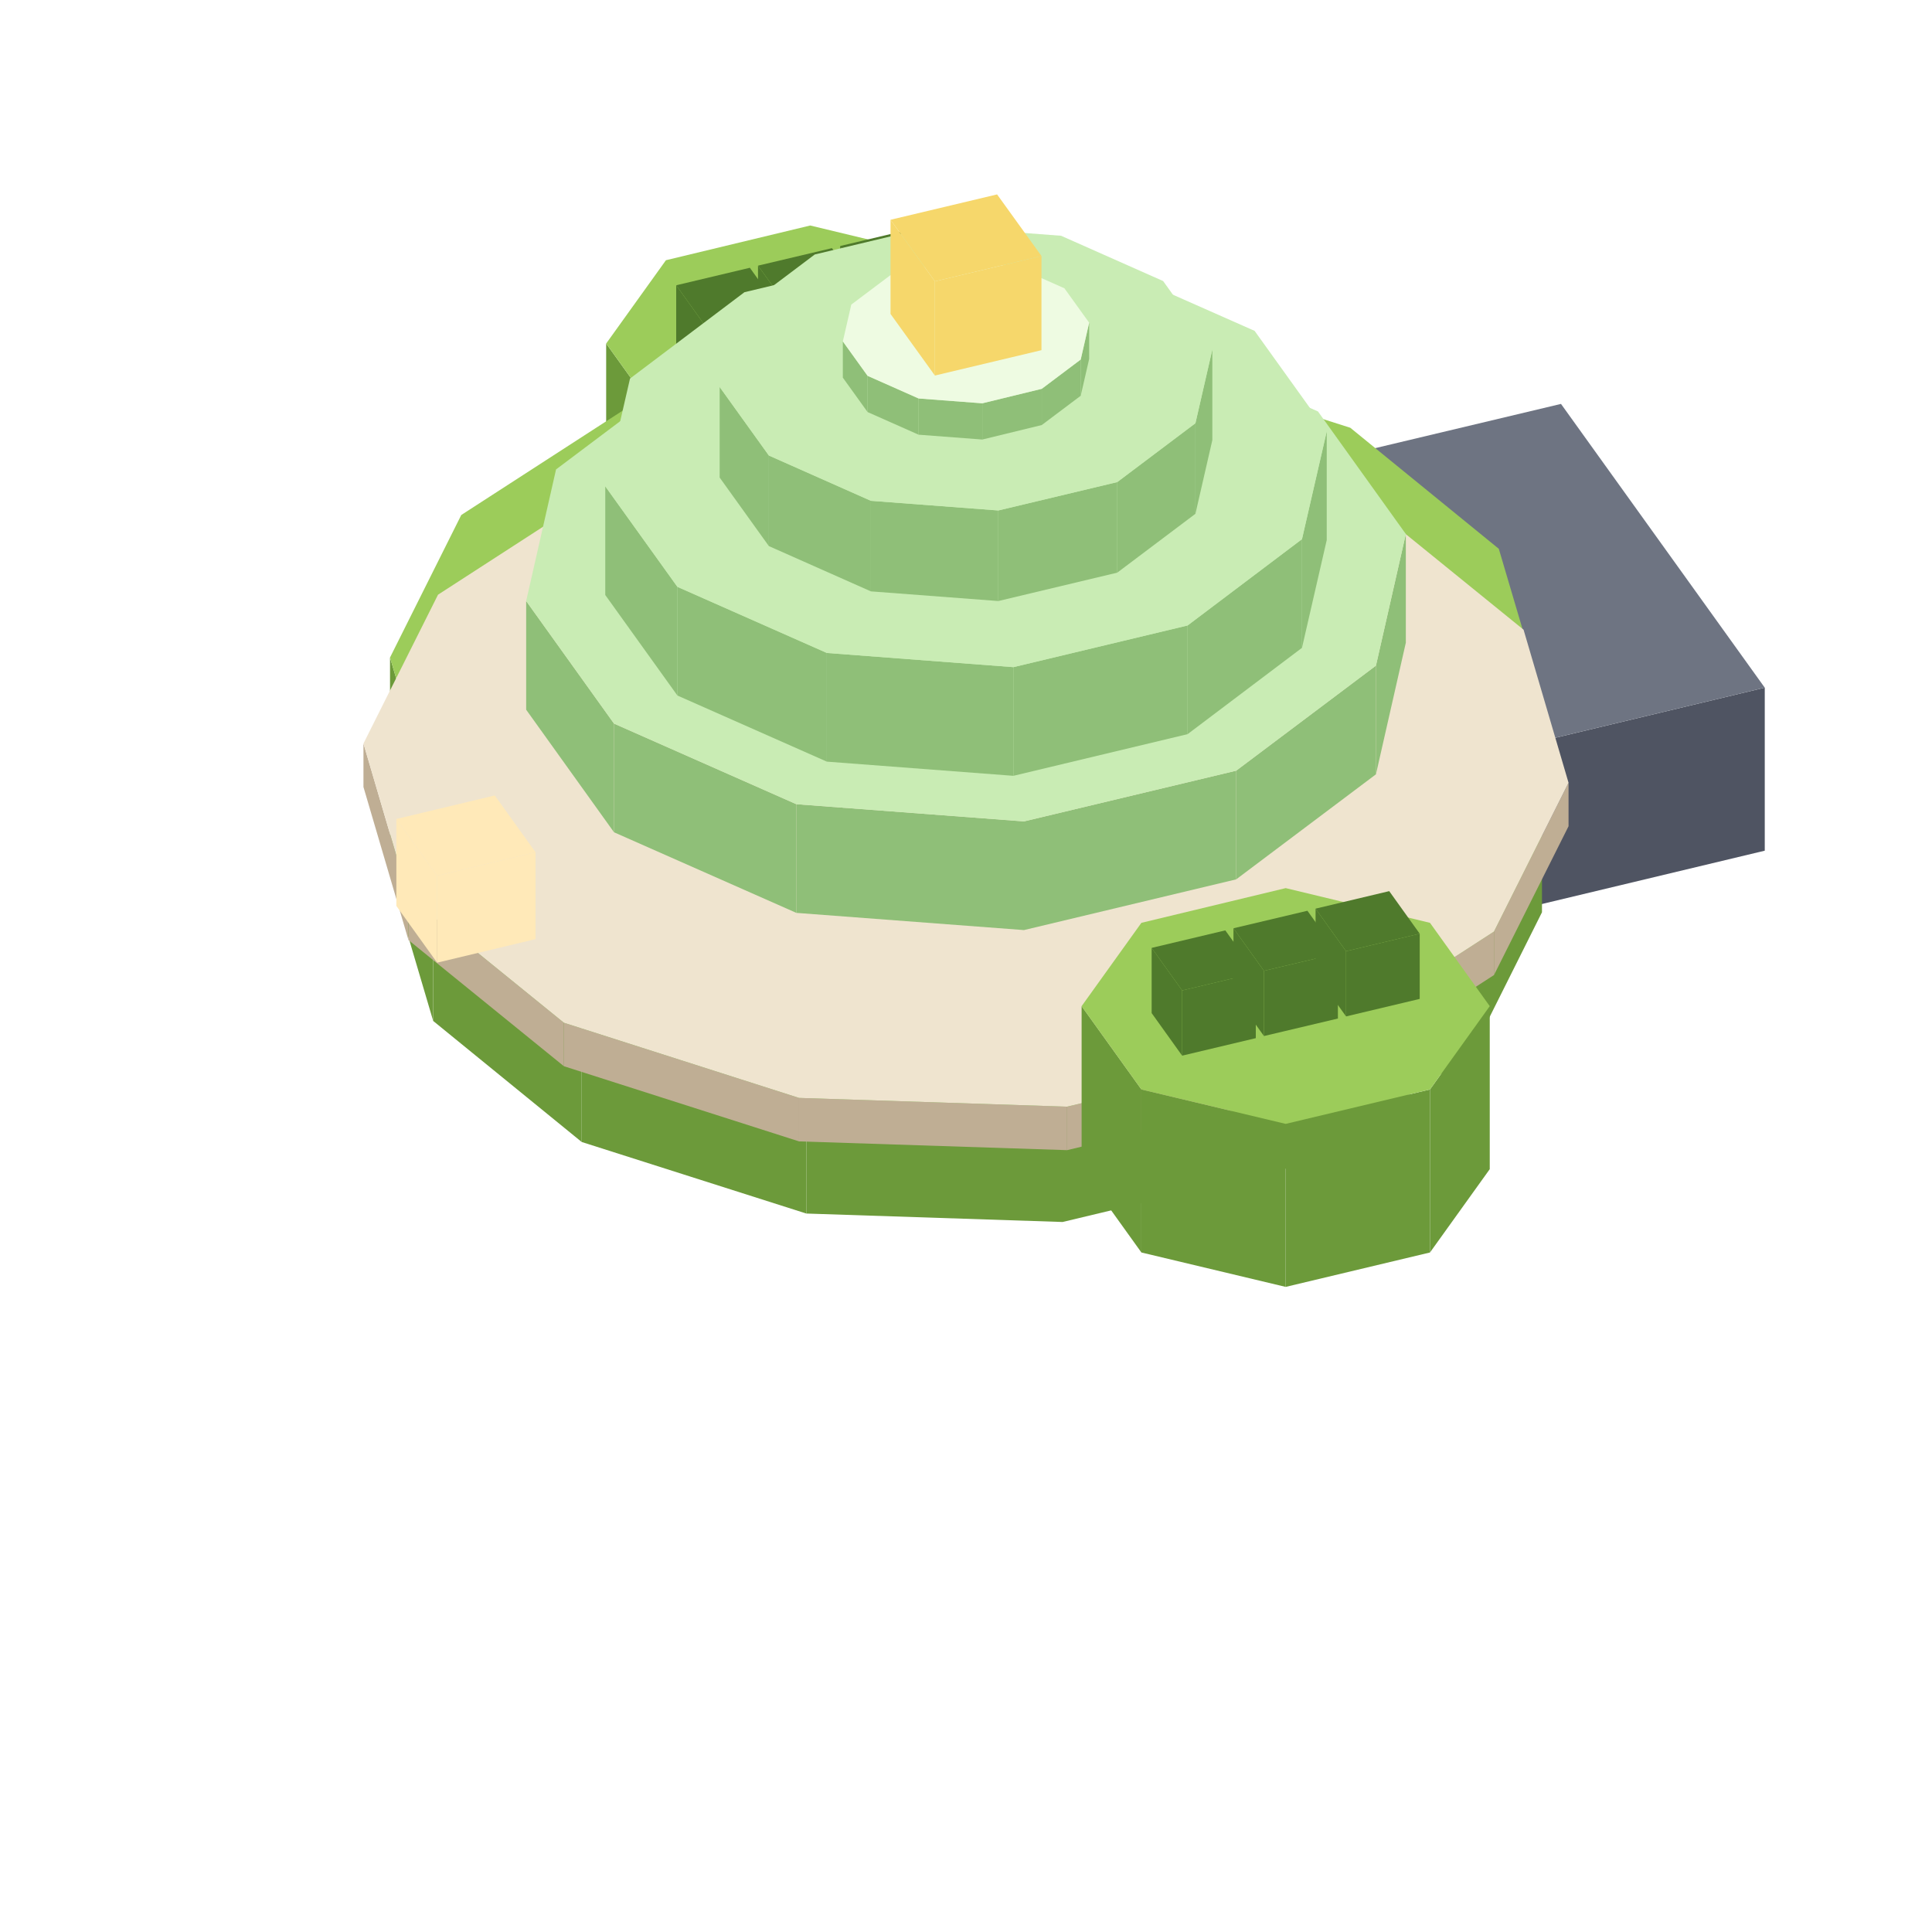
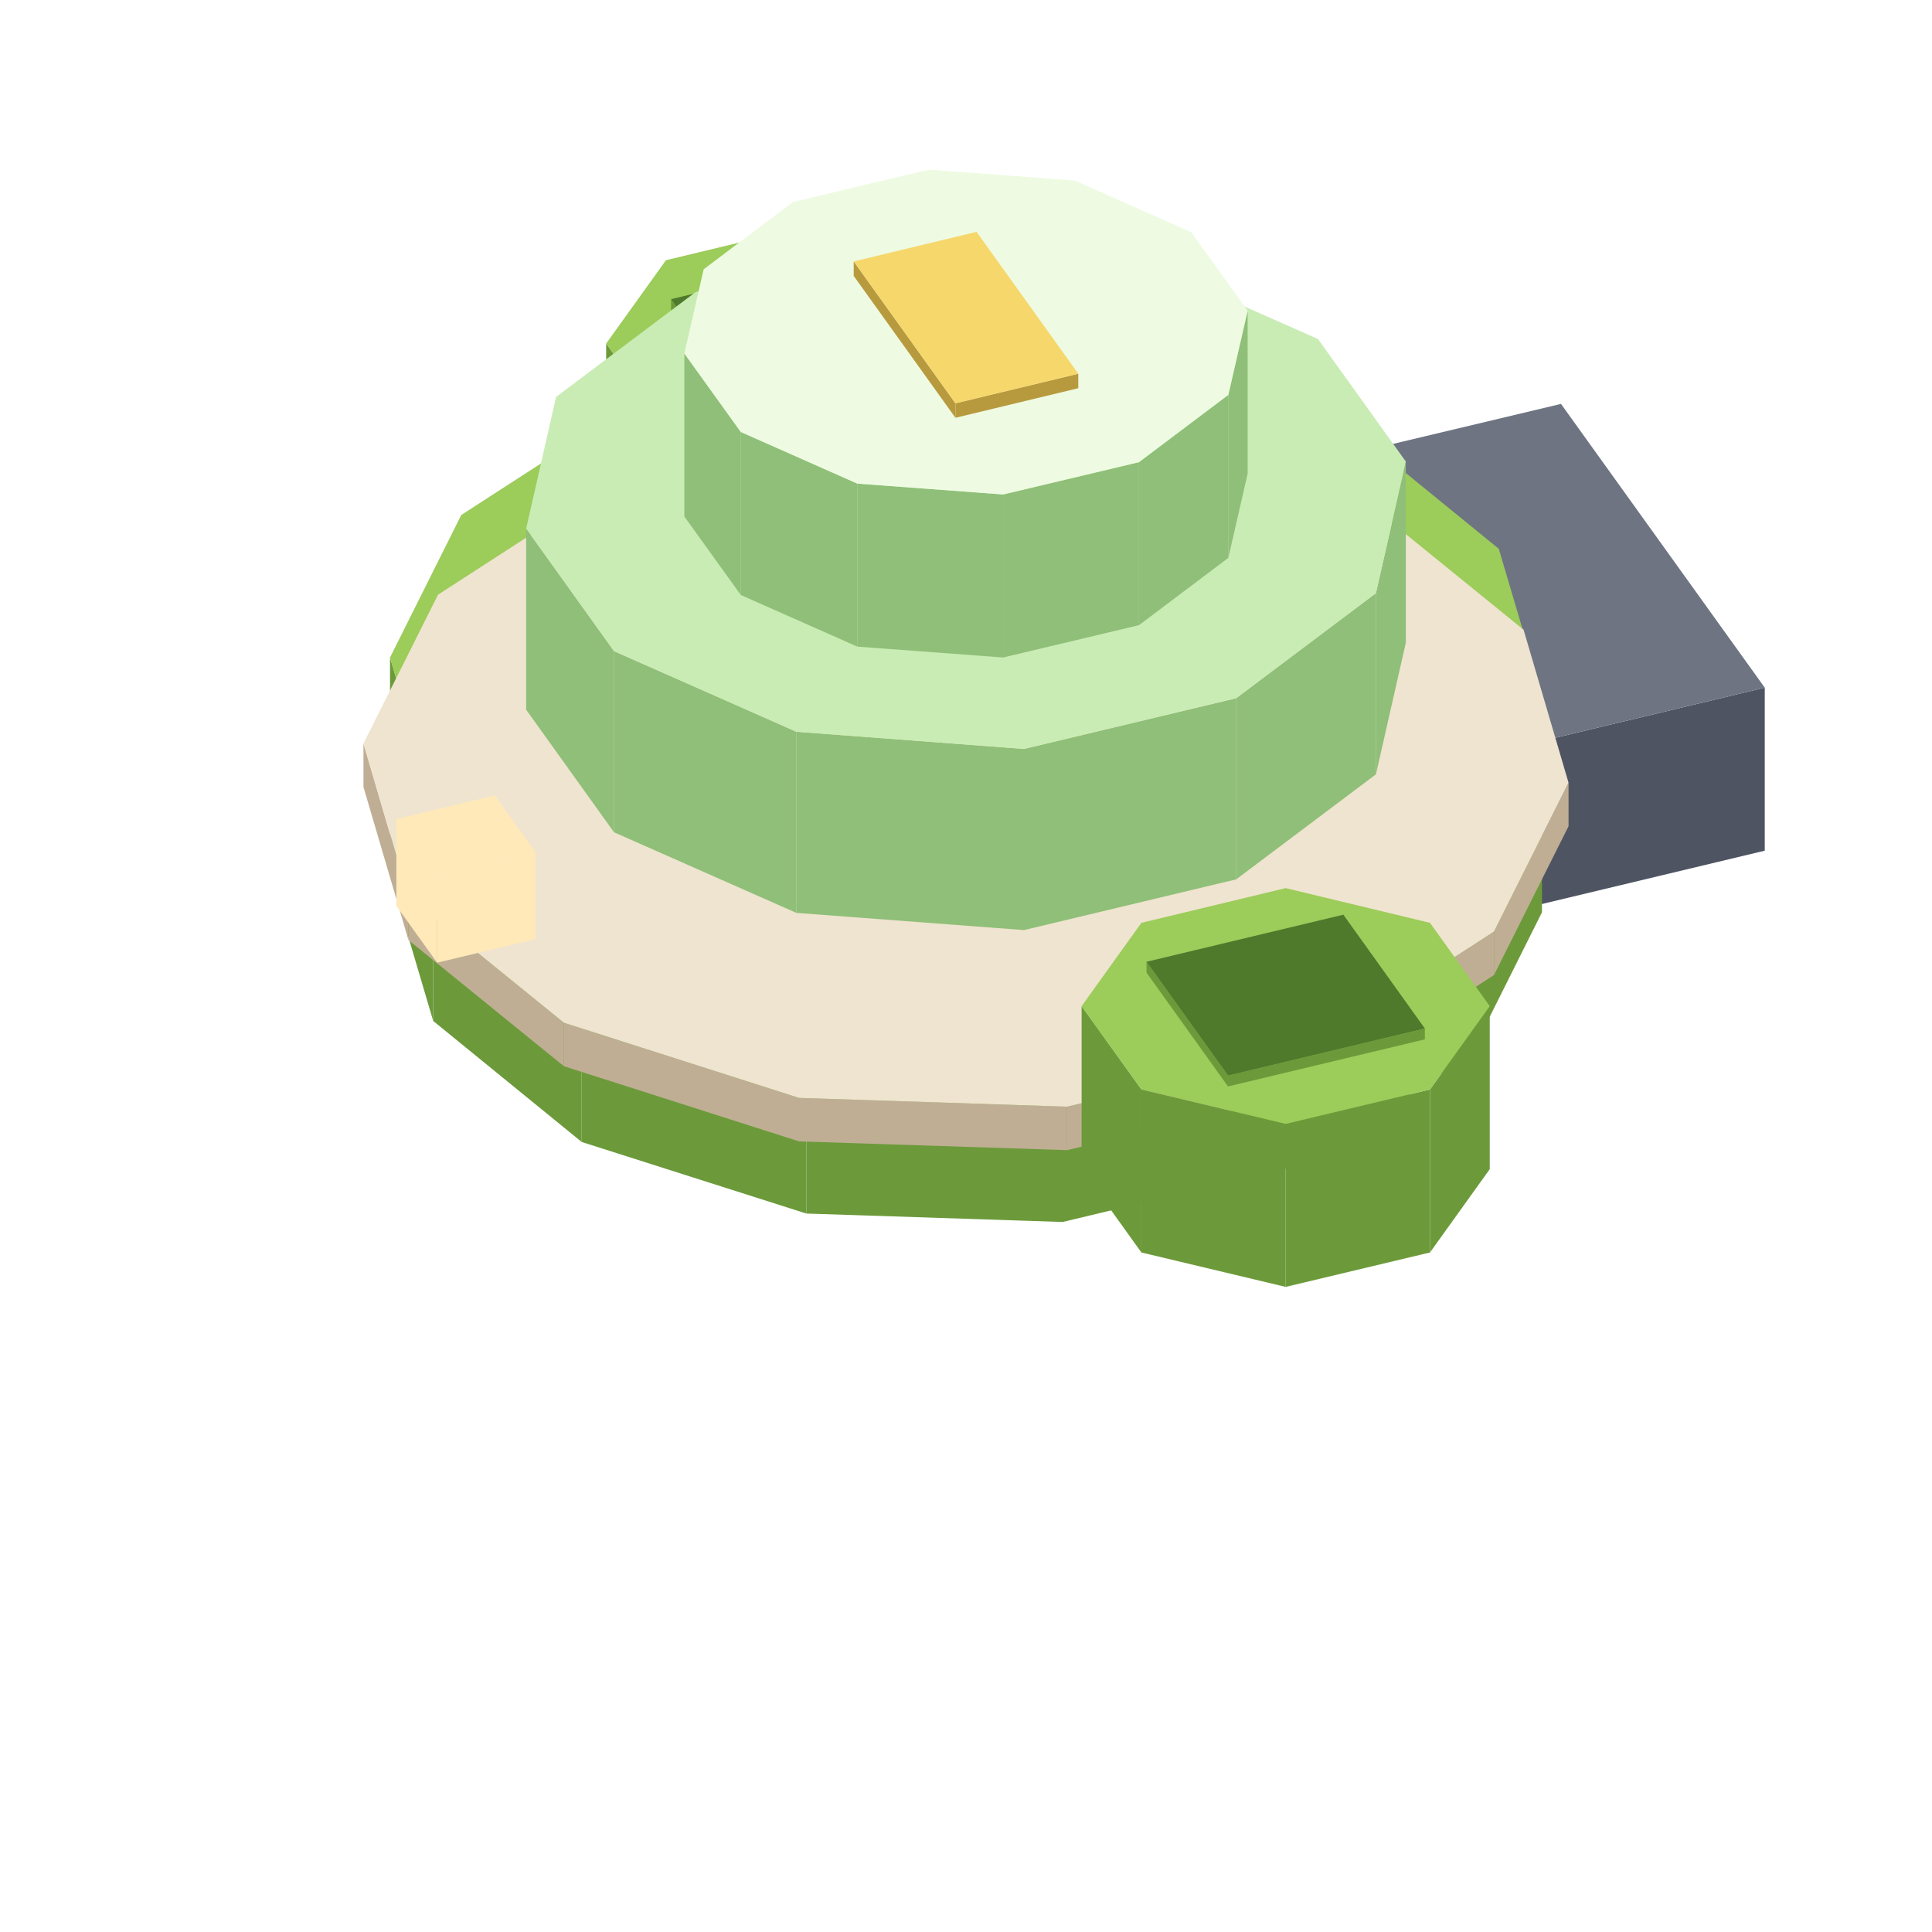
<svg xmlns="http://www.w3.org/2000/svg" width="28" height="28" viewBox="0 0 64 64">
  <polygon fill="#6c9a3a" points="31.62,14.14 33.6,11.38 33.6,16.78 31.62,19.54" />
  <polygon fill="#6c9a3a" points="26.84,15.28 31.62,14.14 31.62,19.54 26.84,20.68" />
  <polygon fill="#6c9a3a" points="22.06,14.14 26.84,15.28 26.84,20.68 22.06,19.54" />
  <polygon fill="#6c9a3a" points="20.08,11.38 22.06,14.14 22.06,19.54 20.08,16.78" />
  <polygon fill="#9ccc5a" points="26.84,7.47 31.62,8.62 33.6,11.38 31.62,14.14 26.84,15.28 22.06,14.14 20.08,11.38 22.06,8.62" />
-   <polygon fill="#4f7a2c" points="27.83,8.15 28.84,9.56 28.84,11.72 27.83,10.31" />
-   <polygon fill="#4f7a2c" points="28.84,9.56 31.29,8.98 31.29,11.14 28.84,11.72" />
-   <polygon fill="#4f7a2c" points="28.84,9.56 27.83,8.15 30.27,7.57 31.29,8.98" />
-   <polygon fill="#4f7a2c" points="25.11,8.8 26.13,10.21 26.13,12.37 25.11,10.96" />
-   <polygon fill="#4f7a2c" points="26.13,10.21 28.57,9.63 28.57,11.79 26.13,12.37" />
-   <polygon fill="#4f7a2c" points="26.13,10.21 25.11,8.8 27.56,8.22 28.57,9.63" />
-   <polygon fill="#4f7a2c" points="22.4,9.45 23.41,10.86 23.41,13.02 22.4,11.61" />
-   <polygon fill="#4f7a2c" points="23.41,10.86 25.85,10.28 25.85,12.44 23.41,13.02" />
-   <polygon fill="#4f7a2c" points="23.41,10.86 22.4,9.45 24.84,8.87 25.85,10.28" />
+   <polygon fill="#6c9a3a" points="24.93,13.68 31.45,12.12 31.45,12.48 24.93,14.04" />
+   <polygon fill="#6c9a3a" points="22.23,9.91 24.93,13.68 24.93,14.04 22.23,10.27" />
+   <polygon fill="#4f7a2c" points="31.45,12.12 24.93,13.68 22.23,9.91 28.75,8.35" />
  <polygon fill="#4f5462" points="50.31,24.73 58.46,22.78 58.46,28.18 50.31,30.13" />
  <polygon fill="#4f5462" points="43.56,15.32 50.31,24.73 50.31,30.13 43.56,20.72" />
  <polygon fill="#6e7482" points="58.46,22.78 50.31,24.73 43.56,15.32 51.71,13.38" />
  <polygon fill="#6c9a3a" points="48.72,27.74 51.08,23.02 51.08,30.22 48.72,34.94" />
  <polygon fill="#6c9a3a" points="43.06,31.4 48.72,27.74 48.72,34.94 43.06,38.6" />
  <polygon fill="#6c9a3a" points="35.2,33.28 43.06,31.4 43.06,38.6 35.2,40.48" />
  <polygon fill="#6c9a3a" points="26.71,33 35.2,33.28 35.2,40.48 26.71,40.2" />
  <polygon fill="#6c9a3a" points="19.27,30.63 26.71,33 26.71,40.2 19.27,37.83" />
  <polygon fill="#6c9a3a" points="14.35,26.62 19.27,30.63 19.27,37.83 14.35,33.82" />
  <polygon fill="#6c9a3a" points="12.92,21.78 14.35,26.62 14.35,33.82 12.92,28.98" />
  <polygon fill="#9ccc5a" points="28.8,11.52 37.29,11.8 44.73,14.17 49.65,18.18 51.08,23.02 48.72,27.74 43.06,31.4 35.2,33.28 26.71,33 19.27,30.63 14.35,26.62 12.92,21.78 15.28,17.06 20.94,13.4" />
  <polygon fill="#bfae94" points="49.49,30.86 51.96,25.93 51.96,27.37 49.49,32.3" />
  <polygon fill="#bfae94" points="43.57,34.69 49.49,30.86 49.49,32.3 43.57,36.13" />
  <polygon fill="#bfae94" points="35.35,36.66 43.57,34.69 43.57,36.13 35.35,38.1" />
  <polygon fill="#bfae94" points="26.47,36.37 35.35,36.66 35.35,38.1 26.47,37.81" />
  <polygon fill="#bfae94" points="18.68,33.88 26.47,36.37 26.47,37.81 18.68,35.32" />
  <polygon fill="#bfae94" points="13.53,29.7 18.68,33.88 18.68,35.32 13.53,31.14" />
  <polygon fill="#bfae94" points="12.04,24.63 13.53,29.7 13.53,31.14 12.04,26.07" />
  <polygon fill="#efe4cf" points="28.65,13.9 37.53,14.19 45.32,16.68 50.47,20.86 51.96,25.93 49.49,30.86 43.57,34.69 35.35,36.66 26.47,36.37 18.68,33.88 13.53,29.7 12.04,24.63 14.51,19.7 20.43,15.87" />
  <polygon fill="#ffe9b8" points="13.13,27.13 14.48,29.01 14.48,31.89 13.13,30.01" />
  <polygon fill="#ffe9b8" points="14.48,29.01 17.74,28.23 17.74,31.11 14.48,31.89" />
  <polygon fill="#ffe9b8" points="14.48,29.01 13.13,27.13 16.39,26.35 17.74,28.23" />
  <polygon fill="#6c9a3a" points="47.37,36.09 49.35,33.33 49.35,38.73 47.37,41.49" />
  <polygon fill="#6c9a3a" points="42.59,37.23 47.37,36.09 47.37,41.49 42.59,42.63" />
  <polygon fill="#6c9a3a" points="37.81,36.09 42.59,37.23 42.59,42.63 37.81,41.49" />
  <polygon fill="#6c9a3a" points="35.83,33.33 37.81,36.09 37.81,41.49 35.83,38.73" />
  <polygon fill="#9ccc5a" points="42.59,29.42 47.37,30.57 49.35,33.33 47.37,36.09 42.59,37.23 37.81,36.09 35.83,33.33 37.81,30.57" />
-   <polygon fill="#4f7a2c" points="43.58,30.1 44.59,31.51 44.59,33.67 43.58,32.26" />
-   <polygon fill="#4f7a2c" points="44.59,31.51 47.03,30.93 47.03,33.09 44.59,33.67" />
-   <polygon fill="#4f7a2c" points="44.59,31.51 43.58,30.1 46.02,29.52 47.03,30.93" />
-   <polygon fill="#4f7a2c" points="40.86,30.75 41.87,32.16 41.87,34.32 40.86,32.91" />
-   <polygon fill="#4f7a2c" points="41.87,32.16 44.32,31.58 44.32,33.74 41.87,34.32" />
-   <polygon fill="#4f7a2c" points="41.87,32.16 40.86,30.75 43.31,30.17 44.32,31.58" />
-   <polygon fill="#4f7a2c" points="38.15,31.4 39.16,32.81 39.16,34.97 38.15,33.56" />
-   <polygon fill="#4f7a2c" points="39.16,32.81 41.6,32.23 41.6,34.39 39.16,34.97" />
-   <polygon fill="#4f7a2c" points="39.16,32.81 38.15,31.4 40.59,30.82 41.6,32.23" />
-   <polygon fill="#8fbf78" points="45.58,22.05 46.57,17.69 46.57,21.29 45.58,25.65" />
-   <polygon fill="#8fbf78" points="40.95,25.53 45.58,22.05 45.58,25.65 40.95,29.13" />
-   <polygon fill="#8fbf78" points="33.92,27.21 40.95,25.53 40.95,29.13 33.92,30.81" />
-   <polygon fill="#8fbf78" points="26.38,26.64 33.92,27.21 33.92,30.81 26.38,30.24" />
-   <polygon fill="#8fbf78" points="20.34,23.97 26.38,26.64 26.38,30.24 20.34,27.57" />
-   <polygon fill="#8fbf78" points="17.43,19.91 20.34,23.97 20.34,27.57 17.43,23.51" />
-   <polygon fill="#c9ecb4" points="30.08,10.39 37.62,10.96 43.66,13.63 46.57,17.69 45.58,22.05 40.95,25.53 33.92,27.21 26.38,26.64 20.34,23.97 17.43,19.91 18.42,15.55 23.05,12.07" />
-   <polygon fill="#8fbf78" points="43.13,17.86 43.95,14.29 43.95,17.89 43.13,21.46" />
-   <polygon fill="#8fbf78" points="39.34,20.72 43.13,17.86 43.13,21.46 39.34,24.32" />
-   <polygon fill="#8fbf78" points="33.57,22.1 39.34,20.72 39.34,24.32 33.57,25.7" />
-   <polygon fill="#8fbf78" points="27.39,21.63 33.57,22.1 33.57,25.7 27.39,25.23" />
-   <polygon fill="#8fbf78" points="22.44,19.44 27.39,21.63 27.39,25.23 22.44,23.04" />
-   <polygon fill="#8fbf78" points="20.05,16.11 22.44,19.44 22.44,23.04 20.05,19.71" />
-   <polygon fill="#c9ecb4" points="30.43,8.3 36.61,8.77 41.56,10.96 43.95,14.29 43.13,17.86 39.34,20.72 33.57,22.1 27.39,21.63 22.44,19.44 20.05,16.11 20.87,12.54 24.66,9.68" />
-   <polygon fill="#8fbf78" points="39.6,14.02 40.16,11.58 40.16,14.58 39.6,17.02" />
-   <polygon fill="#8fbf78" points="37.01,15.97 39.6,14.02 39.6,17.02 37.01,18.97" />
-   <polygon fill="#8fbf78" points="33.07,16.91 37.01,15.97 37.01,18.97 33.07,19.91" />
-   <polygon fill="#8fbf78" points="28.85,16.59 33.07,16.91 33.07,19.91 28.85,19.59" />
-   <polygon fill="#8fbf78" points="25.47,15.09 28.85,16.59 28.85,19.59 25.47,18.09" />
-   <polygon fill="#8fbf78" points="23.84,12.82 25.47,15.09 25.47,18.09 23.84,15.82" />
-   <polygon fill="#c9ecb4" points="30.93,7.49 35.15,7.81 38.53,9.31 40.16,11.58 39.6,14.02 37.01,15.97 33.07,16.91 28.85,16.59 25.47,15.09 23.84,12.82 24.4,10.38 26.99,8.43" />
-   <polygon fill="#8fbf78" points="35.8,11.91 36.08,10.69 36.08,11.89 35.8,13.11" />
-   <polygon fill="#8fbf78" points="34.51,12.88 35.8,11.91 35.8,13.11 34.51,14.08" />
-   <polygon fill="#8fbf78" points="32.54,13.36 34.51,12.88 34.51,14.08 32.54,14.56" />
-   <polygon fill="#8fbf78" points="30.43,13.2 32.54,13.36 32.54,14.56 30.43,14.4" />
-   <polygon fill="#8fbf78" points="28.74,12.45 30.43,13.2 30.43,14.4 28.74,13.65" />
-   <polygon fill="#8fbf78" points="27.92,11.31 28.74,12.45 28.74,13.65 27.92,12.51" />
-   <polygon fill="#eefbe2" points="31.46,8.64 33.57,8.8 35.26,9.55 36.08,10.69 35.8,11.91 34.51,12.88 32.54,13.36 30.43,13.2 28.74,12.45 27.92,11.31 28.2,10.09 29.49,9.12" />
-   <polygon fill="#f6d76b" points="29.5,7.28 30.97,9.32 30.97,12.44 29.5,10.4" />
-   <polygon fill="#f6d76b" points="30.97,9.32 34.5,8.48 34.5,11.6 30.97,12.44" />
-   <polygon fill="#f6d76b" points="30.97,9.32 29.5,7.28 33.03,6.44 34.5,8.48" />
+   <polygon fill="#6c9a3a" points="40.68,35.63 47.2,34.07 47.2,34.43 40.68,35.99" />
+   <polygon fill="#6c9a3a" points="37.98,31.86 40.68,35.63 40.68,35.99 37.98,32.22" />
+   <polygon fill="#4f7a2c" points="47.2,34.07 40.68,35.63 37.98,31.86 44.5,30.3" />
+   <polygon fill="#8fbf78" points="45.58,19.65 46.57,15.29 46.57,21.29 45.58,25.65" />
+   <polygon fill="#8fbf78" points="40.95,23.13 45.58,19.65 45.58,25.65 40.95,29.13" />
+   <polygon fill="#8fbf78" points="33.92,24.81 40.95,23.13 40.95,29.13 33.92,30.81" />
+   <polygon fill="#8fbf78" points="26.38,24.24 33.92,24.81 33.92,30.81 26.38,30.24" />
+   <polygon fill="#8fbf78" points="20.34,21.57 26.38,24.24 26.38,30.24 20.34,27.57" />
+   <polygon fill="#8fbf78" points="17.43,17.51 20.34,21.57 20.34,27.57 17.43,23.51" />
+   <polygon fill="#c9ecb4" points="30.08,7.99 37.62,8.56 43.66,11.23 46.57,15.29 45.58,19.65 40.95,23.13 33.92,24.81 26.38,24.24 20.34,21.57 17.43,17.51 18.42,13.15 23.05,9.67" />
+   <polygon fill="#8fbf78" points="40.69,13.08 41.33,10.29 41.33,15.69 40.69,18.48" />
+   <polygon fill="#8fbf78" points="37.73,15.31 40.69,13.08 40.69,18.48 37.73,20.71" />
+   <polygon fill="#8fbf78" points="33.23,16.38 37.73,15.31 37.73,20.71 33.23,21.78" />
+   <polygon fill="#8fbf78" points="28.4,16.02 33.23,16.38 33.23,21.78 28.4,21.42" />
+   <polygon fill="#8fbf78" points="24.54,14.31 28.4,16.02 28.4,21.42 24.54,19.71" />
+   <polygon fill="#8fbf78" points="22.67,11.71 24.54,14.31 24.54,19.71 22.67,17.11" />
+   <polygon fill="#eefbe2" points="30.77,5.62 35.6,5.98 39.46,7.69 41.33,10.29 40.69,13.08 37.73,15.31 33.23,16.38 28.4,16.02 24.54,14.31 22.67,11.71 23.31,8.92 26.27,6.69" />
+   <polygon fill="#b89a3e" points="31.65,13.36 35.72,12.38 35.72,12.86 31.65,13.84" />
+   <polygon fill="#b89a3e" points="28.28,8.66 31.65,13.36 31.65,13.84 28.28,9.14" />
+   <polygon fill="#f6d76b" points="35.72,12.38 31.65,13.36 28.28,8.66 32.35,7.68" />
</svg>
